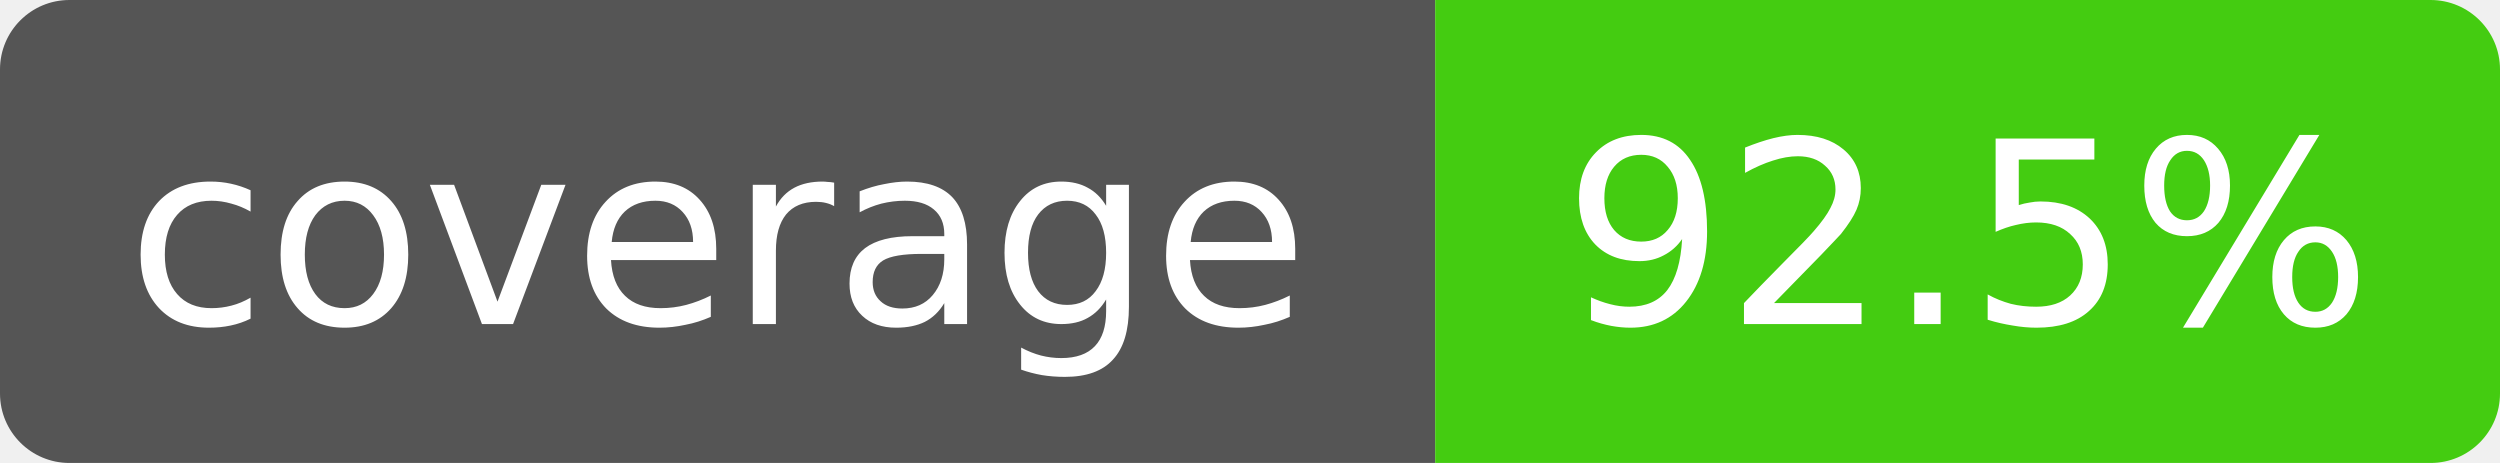
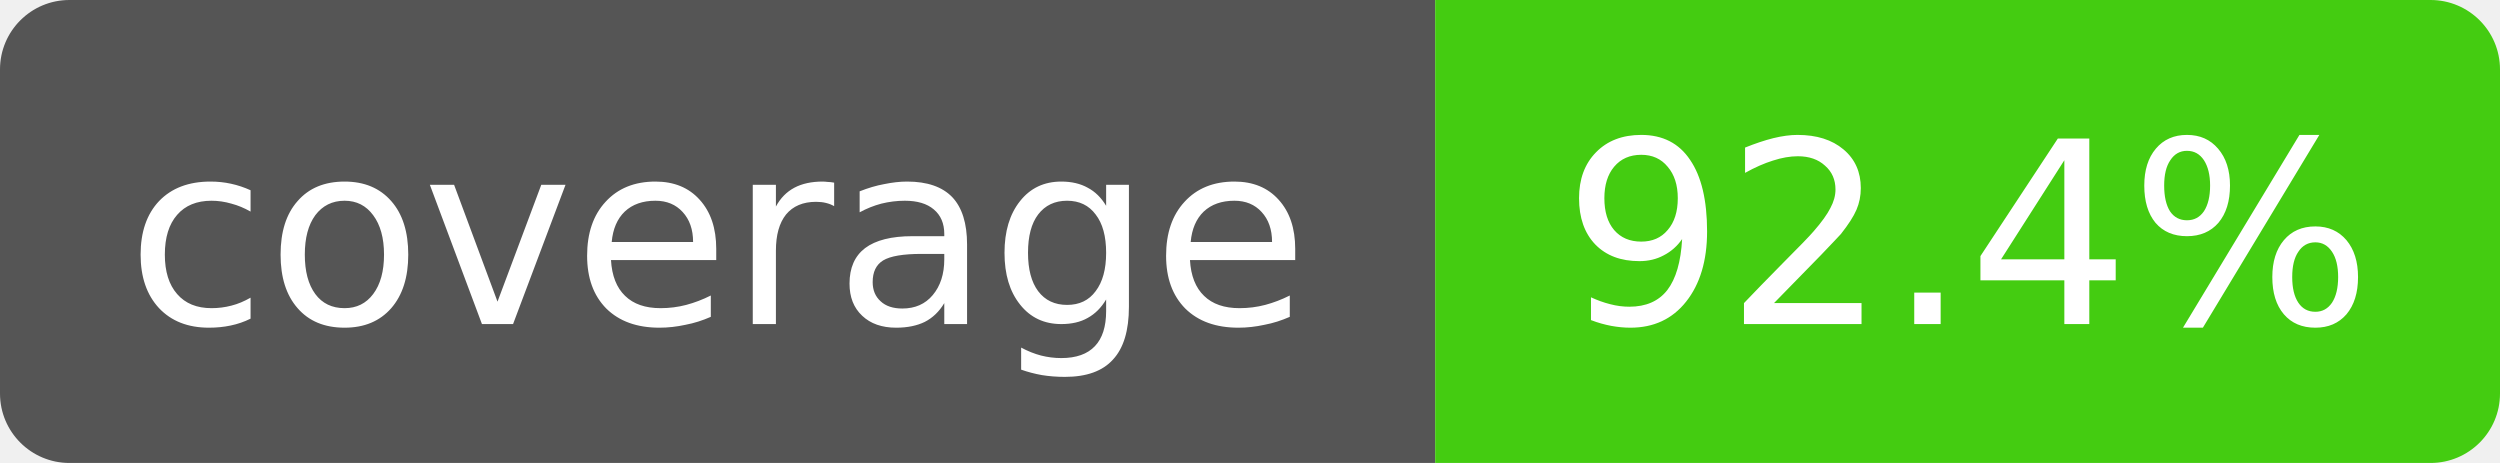
- <svg xmlns="http://www.w3.org/2000/svg" width="108" height="20" role="img" aria-label="coverage: 92.5%">
+ <svg xmlns="http://www.w3.org/2000/svg" width="108" height="20" role="img" aria-label="coverage: 92.4%">
  <clipPath id="r">
    <rect width="108" height="20" rx="3" />
  </clipPath>
  <g clip-path="url(#r)" font-family="Verdana,DejaVu Sans,sans-serif" font-size="11">
    <rect width="62" height="20" fill="#555" />
    <rect x="62" width="46" height="20" fill="#4c1" />
    <text x="31" y="14" fill="#fff" text-anchor="middle">coverage</text>
-     <text x="85" y="14" fill="#fff" text-anchor="middle">92.5%</text>
+     <text x="85" y="14" fill="#fff" text-anchor="middle">92.4%</text>
  </g>
</svg>
